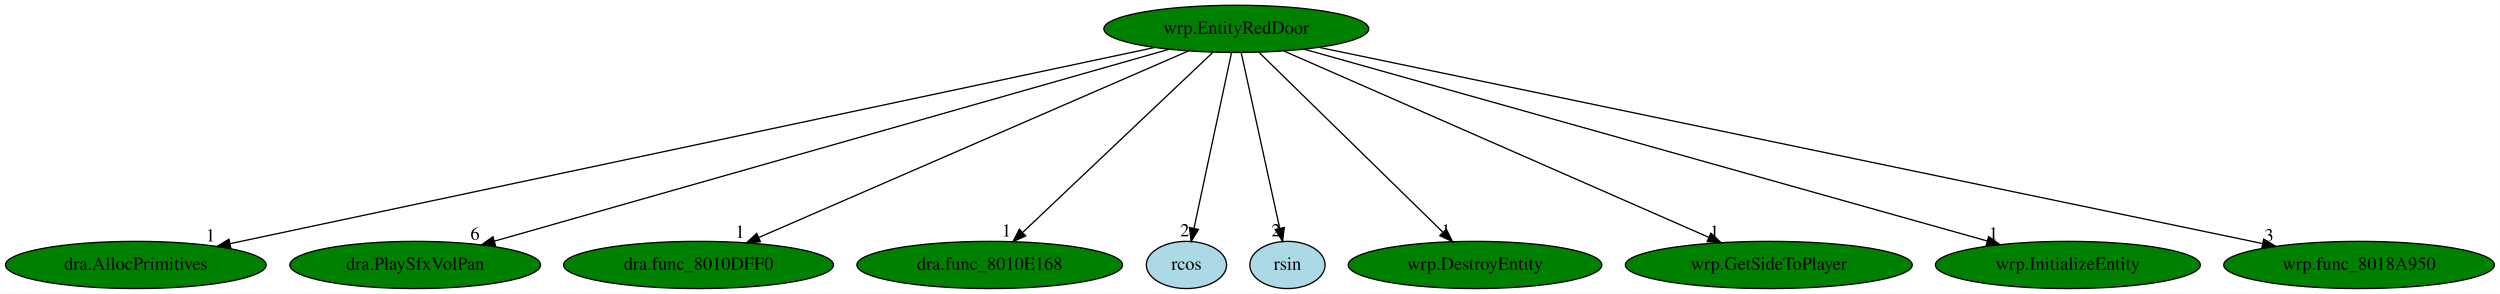
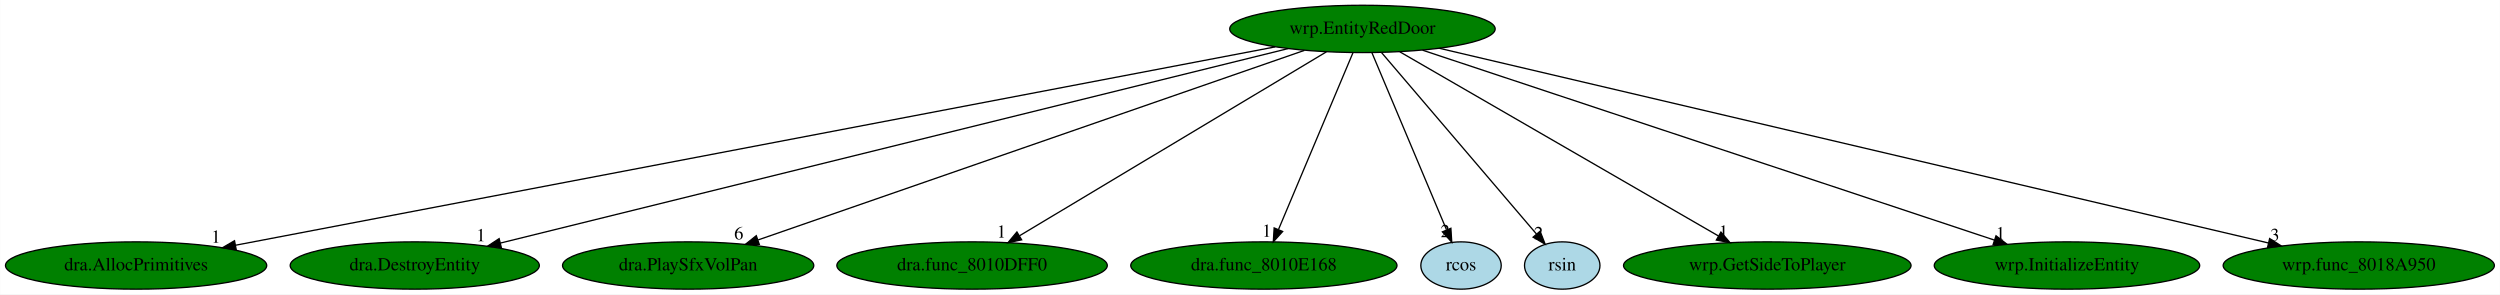
- <svg xmlns="http://www.w3.org/2000/svg" xmlns:xlink="http://www.w3.org/1999/xlink" width="1906pt" height="224pt" viewBox="0.00 0.00 1905.78 224.00">
+ <svg xmlns="http://www.w3.org/2000/svg" xmlns:xlink="http://www.w3.org/1999/xlink" width="1902pt" height="224pt" viewBox="0.00 0.00 1901.78 224.00">
  <g id="graph0" class="graph" transform="scale(1 1) rotate(0) translate(4 220)">
-     <polygon fill="white" stroke="transparent" points="-4,4 -4,-220 1901.78,-220 1901.78,4 -4,4" />
+     <polygon fill="white" stroke="transparent" points="-4,4 -4,-220 1897.78,-220 1897.78,4 -4,4" />
    <g id="node1" class="node">
-       <ellipse fill="green" stroke="black" cx="938.44" cy="-198" rx="100.98" ry="18" />
-       <text text-anchor="middle" x="938.44" y="-194.3" font-family="Times,serif" font-size="14.00">wrp.EntityRedDoor</text>
+       <ellipse fill="green" stroke="black" cx="1032.44" cy="-198" rx="100.98" ry="18" />
+       <text text-anchor="middle" x="1032.44" y="-194.3" font-family="Times,serif" font-size="14.00">wrp.EntityRedDoor</text>
    </g>
    <g id="node2" class="node">
      <g id="a_node2">
        <a xlink:href="dra.AllocPrimitives.svg" xlink:title="dra.AllocPrimitives">
          <ellipse fill="green" stroke="black" cx="99.44" cy="-18" rx="99.38" ry="18" />
          <text text-anchor="middle" x="99.44" y="-14.3" font-family="Times,serif" font-size="14.00">dra.AllocPrimitives</text>
        </a>
      </g>
    </g>
    <g id="edge1" class="edge">
-       <path fill="none" stroke="black" d="M876.07,-183.77C723.65,-151.43 332.97,-68.55 171.23,-34.23" />
-       <polygon fill="black" stroke="black" points="171.88,-30.79 161.37,-32.14 170.43,-37.64 171.88,-30.79" />
-       <text text-anchor="middle" x="156.37" y="-35.94" font-family="Times,serif" font-size="14.00">1</text>
+       <path fill="none" stroke="black" d="M966.09,-184.34C797.53,-152.18 353.59,-67.49 175.23,-33.46" />
+       <polygon fill="black" stroke="black" points="175.62,-29.97 165.14,-31.53 174.31,-36.85 175.62,-29.97" />
+       <text text-anchor="middle" x="160.14" y="-35.33" font-family="Times,serif" font-size="14.00">1</text>
    </g>
    <g id="node3" class="node">
      <g id="a_node3">
-         <a xlink:href="dra.PlaySfxVolPan.svg" xlink:title="dra.PlaySfxVolPan">
-           <ellipse fill="green" stroke="black" cx="312.44" cy="-18" rx="95.58" ry="18" />
-           <text text-anchor="middle" x="312.44" y="-14.3" font-family="Times,serif" font-size="14.00">dra.PlaySfxVolPan</text>
+         <a xlink:href="dra.DestroyEntity.svg" xlink:title="dra.DestroyEntity">
+           <ellipse fill="green" stroke="black" cx="311.44" cy="-18" rx="94.78" ry="18" />
+           <text text-anchor="middle" x="311.44" y="-14.3" font-family="Times,serif" font-size="14.00">dra.DestroyEntity</text>
        </a>
      </g>
    </g>
    <g id="edge2" class="edge">
-       <path fill="none" stroke="black" d="M887.21,-182.43C772.5,-149.81 495.42,-71.03 372.69,-36.13" />
-       <polygon fill="black" stroke="black" points="373.64,-32.76 363.06,-33.39 371.72,-39.5 373.64,-32.76" />
-       <text text-anchor="middle" x="358.06" y="-37.19" font-family="Times,serif" font-size="14.00">6</text>
+       <path fill="none" stroke="black" d="M975.87,-183.03C843.92,-150.46 516.43,-69.61 376.51,-35.06" />
+       <polygon fill="black" stroke="black" points="377.31,-31.66 366.76,-32.66 375.63,-38.45 377.31,-31.66" />
+       <text text-anchor="middle" x="361.76" y="-36.46" font-family="Times,serif" font-size="14.00">1</text>
    </g>
    <g id="node4" class="node">
      <g id="a_node4">
-         <a xlink:href="dra.func_8010DFF0.svg" xlink:title="dra.func_8010DFF0">
-           <ellipse fill="green" stroke="black" cx="528.44" cy="-18" rx="102.88" ry="18" />
-           <text text-anchor="middle" x="528.44" y="-14.3" font-family="Times,serif" font-size="14.00">dra.func_8010DFF0</text>
+         <a xlink:href="dra.PlaySfxVolPan.svg" xlink:title="dra.PlaySfxVolPan">
+           <ellipse fill="green" stroke="black" cx="519.44" cy="-18" rx="95.58" ry="18" />
+           <text text-anchor="middle" x="519.44" y="-14.3" font-family="Times,serif" font-size="14.00">dra.PlaySfxVolPan</text>
        </a>
      </g>
    </g>
    <g id="edge3" class="edge">
-       <path fill="none" stroke="black" d="M902.06,-181.2C827.39,-148.79 656.95,-74.79 574.63,-39.05" />
-       <polygon fill="black" stroke="black" points="575.61,-35.66 565.04,-34.89 572.82,-42.08 575.61,-35.66" />
-       <text text-anchor="middle" x="560.04" y="-38.69" font-family="Times,serif" font-size="14.00">1</text>
+       <path fill="none" stroke="black" d="M988.26,-181.67C894.18,-149.03 674.36,-72.75 572.72,-37.49" />
+       <polygon fill="black" stroke="black" points="573.57,-34.08 562.97,-34.1 571.27,-40.69 573.57,-34.08" />
+       <text text-anchor="middle" x="557.97" y="-37.9" font-family="Times,serif" font-size="14.00">6</text>
    </g>
    <g id="node5" class="node">
      <g id="a_node5">
-         <a xlink:href="dra.func_8010E168.svg" xlink:title="dra.func_8010E168">
-           <ellipse fill="green" stroke="black" cx="750.44" cy="-18" rx="101.28" ry="18" />
-           <text text-anchor="middle" x="750.44" y="-14.3" font-family="Times,serif" font-size="14.00">dra.func_8010E168</text>
+         <a xlink:href="dra.func_8010DFF0.svg" xlink:title="dra.func_8010DFF0">
+           <ellipse fill="green" stroke="black" cx="735.44" cy="-18" rx="102.88" ry="18" />
+           <text text-anchor="middle" x="735.44" y="-14.3" font-family="Times,serif" font-size="14.00">dra.func_8010DFF0</text>
        </a>
      </g>
    </g>
    <g id="edge4" class="edge">
-       <path fill="none" stroke="black" d="M920.75,-180.25C887.3,-148.58 814.66,-79.8 775.94,-43.14" />
-       <polygon fill="black" stroke="black" points="777.89,-40.16 768.22,-35.83 773.07,-45.25 777.89,-40.16" />
-       <text text-anchor="middle" x="763.22" y="-39.63" font-family="Times,serif" font-size="14.00">1</text>
+       <path fill="none" stroke="black" d="M1005.03,-180.57C951.22,-148.32 831.75,-76.72 771.57,-40.65" />
+       <polygon fill="black" stroke="black" points="773.16,-37.53 762.78,-35.39 769.56,-43.53 773.16,-37.53" />
+       <text text-anchor="middle" x="757.78" y="-39.19" font-family="Times,serif" font-size="14.00">1</text>
    </g>
    <g id="node6" class="node">
      <g id="a_node6">
-         <a xlink:href="rcos.svg" xlink:title="rcos">
-           <ellipse fill="lightblue" stroke="black" cx="900.44" cy="-18" rx="30.59" ry="18" />
-           <text text-anchor="middle" x="900.44" y="-14.3" font-family="Times,serif" font-size="14.00">rcos</text>
+         <a xlink:href="dra.func_8010E168.svg" xlink:title="dra.func_8010E168">
+           <ellipse fill="green" stroke="black" cx="957.44" cy="-18" rx="101.28" ry="18" />
+           <text text-anchor="middle" x="957.44" y="-14.3" font-family="Times,serif" font-size="14.00">dra.func_8010E168</text>
        </a>
      </g>
    </g>
    <g id="edge5" class="edge">
-       <path fill="none" stroke="black" d="M934.8,-179.93C928.19,-148.97 914.17,-83.3 906.23,-46.13" />
-       <polygon fill="black" stroke="black" points="909.58,-45.06 904.07,-36.02 902.74,-46.53 909.58,-45.06" />
-       <text text-anchor="middle" x="899.07" y="-39.82" font-family="Times,serif" font-size="14.00">2</text>
+       <path fill="none" stroke="black" d="M1025.25,-179.93C1012.15,-148.83 984.3,-82.73 968.67,-45.65" />
+       <polygon fill="black" stroke="black" points="971.72,-43.87 964.61,-36.02 965.27,-46.59 971.72,-43.87" />
+       <text text-anchor="middle" x="959.61" y="-39.82" font-family="Times,serif" font-size="14.00">1</text>
    </g>
    <g id="node7" class="node">
      <g id="a_node7">
-         <a xlink:href="rsin.svg" xlink:title="rsin">
-           <ellipse fill="lightblue" stroke="black" cx="977.44" cy="-18" rx="28.7" ry="18" />
-           <text text-anchor="middle" x="977.44" y="-14.3" font-family="Times,serif" font-size="14.00">rsin</text>
+         <a xlink:href="rcos.svg" xlink:title="rcos">
+           <ellipse fill="lightblue" stroke="black" cx="1107.44" cy="-18" rx="30.59" ry="18" />
+           <text text-anchor="middle" x="1107.44" y="-14.3" font-family="Times,serif" font-size="14.00">rcos</text>
        </a>
      </g>
    </g>
    <g id="edge6" class="edge">
-       <path fill="none" stroke="black" d="M942.18,-179.93C948.97,-148.97 963.35,-83.3 971.5,-46.13" />
-       <polygon fill="black" stroke="black" points="974.99,-46.53 973.71,-36.02 968.15,-45.03 974.99,-46.53" />
-       <text text-anchor="middle" x="968.71" y="-39.82" font-family="Times,serif" font-size="14.00">2</text>
+       <path fill="none" stroke="black" d="M1039.63,-179.93C1052.77,-148.75 1080.73,-82.4 1096.33,-45.37" />
+       <polygon fill="black" stroke="black" points="1099.72,-46.33 1100.38,-35.76 1093.27,-43.61 1099.72,-46.33" />
+       <text text-anchor="middle" x="1095.38" y="-39.56" font-family="Times,serif" font-size="14.00">2</text>
    </g>
    <g id="node8" class="node">
      <g id="a_node8">
-         <a xlink:href="wrp.DestroyEntity.svg" xlink:title="wrp.DestroyEntity">
-           <ellipse fill="green" stroke="black" cx="1120.44" cy="-18" rx="96.68" ry="18" />
-           <text text-anchor="middle" x="1120.44" y="-14.3" font-family="Times,serif" font-size="14.00">wrp.DestroyEntity</text>
+         <a xlink:href="rsin.svg" xlink:title="rsin">
+           <ellipse fill="lightblue" stroke="black" cx="1184.44" cy="-18" rx="28.7" ry="18" />
+           <text text-anchor="middle" x="1184.44" y="-14.3" font-family="Times,serif" font-size="14.00">rsin</text>
        </a>
      </g>
    </g>
    <g id="edge7" class="edge">
-       <path fill="none" stroke="black" d="M955.56,-180.25C987.95,-148.58 1058.27,-79.8 1095.76,-43.14" />
-       <polygon fill="black" stroke="black" points="1098.53,-45.33 1103.23,-35.83 1093.64,-40.32 1098.53,-45.33" />
-       <text text-anchor="middle" x="1098.23" y="-39.63" font-family="Times,serif" font-size="14.00">1</text>
+       <path fill="none" stroke="black" d="M1047.02,-179.93C1074.51,-147.74 1134.04,-78.02 1164.94,-41.84" />
+       <polygon fill="black" stroke="black" points="1167.6,-44.11 1171.43,-34.23 1162.28,-39.56 1167.6,-44.11" />
+       <text text-anchor="middle" x="1166.43" y="-38.03" font-family="Times,serif" font-size="14.00">2</text>
    </g>
    <g id="node9" class="node">
      <g id="a_node9">
        <a xlink:href="wrp.GetSideToPlayer.svg" xlink:title="wrp.GetSideToPlayer">
-           <ellipse fill="green" stroke="black" cx="1344.44" cy="-18" rx="109.38" ry="18" />
-           <text text-anchor="middle" x="1344.44" y="-14.3" font-family="Times,serif" font-size="14.00">wrp.GetSideToPlayer</text>
+           <ellipse fill="green" stroke="black" cx="1340.44" cy="-18" rx="109.38" ry="18" />
+           <text text-anchor="middle" x="1340.44" y="-14.3" font-family="Times,serif" font-size="14.00">wrp.GetSideToPlayer</text>
        </a>
      </g>
    </g>
    <g id="edge8" class="edge">
-       <path fill="none" stroke="black" d="M974.83,-181.05C1048.89,-148.58 1217.03,-74.86 1298.5,-39.14" />
-       <polygon fill="black" stroke="black" points="1300.24,-42.2 1307.99,-34.98 1297.43,-35.79 1300.24,-42.2" />
-       <text text-anchor="middle" x="1302.99" y="-38.78" font-family="Times,serif" font-size="14.00">1</text>
+       <path fill="none" stroke="black" d="M1060.87,-180.57C1116.79,-148.25 1241.08,-76.42 1303.36,-40.43" />
+       <polygon fill="black" stroke="black" points="1305.18,-43.42 1312.09,-35.39 1301.68,-37.36 1305.18,-43.42" />
+       <text text-anchor="middle" x="1307.09" y="-39.19" font-family="Times,serif" font-size="14.00">1</text>
    </g>
    <g id="node10" class="node">
      <g id="a_node10">
        <a xlink:href="wrp.InitializeEntity.svg" xlink:title="wrp.InitializeEntity">
-           <ellipse fill="green" stroke="black" cx="1572.44" cy="-18" rx="100.98" ry="18" />
-           <text text-anchor="middle" x="1572.44" y="-14.3" font-family="Times,serif" font-size="14.00">wrp.InitializeEntity</text>
+           <ellipse fill="green" stroke="black" cx="1568.44" cy="-18" rx="100.98" ry="18" />
+           <text text-anchor="middle" x="1568.44" y="-14.3" font-family="Times,serif" font-size="14.00">wrp.InitializeEntity</text>
        </a>
      </g>
    </g>
    <g id="edge9" class="edge">
-       <path fill="none" stroke="black" d="M990.06,-182.51C1105.91,-149.98 1386.23,-71.28 1510.89,-36.28" />
-       <polygon fill="black" stroke="black" points="1511.99,-39.61 1520.67,-33.53 1510.1,-32.87 1511.99,-39.61" />
-       <text text-anchor="middle" x="1515.67" y="-37.33" font-family="Times,serif" font-size="14.00">1</text>
+       <path fill="none" stroke="black" d="M1078.14,-181.82C1176.34,-149.21 1407.16,-72.56 1513.29,-37.32" />
+       <polygon fill="black" stroke="black" points="1514.47,-40.61 1522.86,-34.14 1512.26,-33.97 1514.47,-40.61" />
+       <text text-anchor="middle" x="1517.86" y="-37.94" font-family="Times,serif" font-size="14.00">1</text>
    </g>
    <g id="node11" class="node">
      <g id="a_node11">
        <a xlink:href="wrp.func_8018A950.svg" xlink:title="wrp.func_8018A950">
-           <ellipse fill="green" stroke="black" cx="1794.44" cy="-18" rx="103.18" ry="18" />
-           <text text-anchor="middle" x="1794.44" y="-14.3" font-family="Times,serif" font-size="14.00">wrp.func_8018A950</text>
+           <ellipse fill="green" stroke="black" cx="1790.44" cy="-18" rx="103.18" ry="18" />
+           <text text-anchor="middle" x="1790.44" y="-14.3" font-family="Times,serif" font-size="14.00">wrp.func_8018A950</text>
        </a>
      </g>
    </g>
    <g id="edge10" class="edge">
-       <path fill="none" stroke="black" d="M1001.38,-183.91C1156.25,-151.71 1555.19,-68.75 1720.74,-34.33" />
-       <polygon fill="black" stroke="black" points="1721.75,-37.69 1730.82,-32.23 1720.32,-30.84 1721.75,-37.69" />
-       <text text-anchor="middle" x="1725.82" y="-36.03" font-family="Times,serif" font-size="14.00">3</text>
+       <path fill="none" stroke="black" d="M1090.98,-183.25C1228.96,-150.85 1574.09,-69.81 1721.71,-35.14" />
+       <polygon fill="black" stroke="black" points="1722.63,-38.52 1731.57,-32.83 1721.03,-31.7 1722.63,-38.52" />
+       <text text-anchor="middle" x="1726.57" y="-36.63" font-family="Times,serif" font-size="14.00">3</text>
    </g>
  </g>
</svg>
